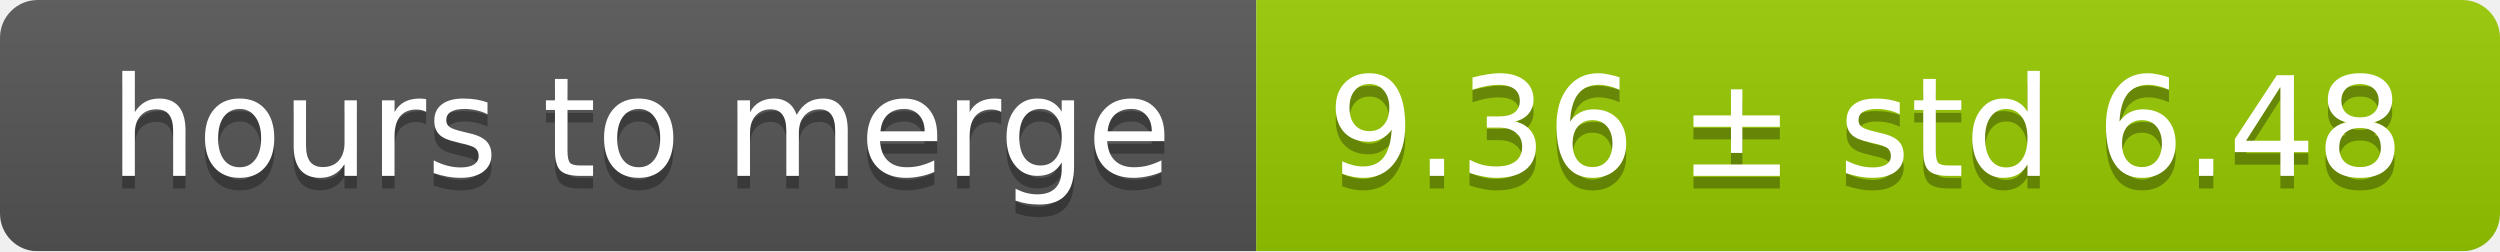
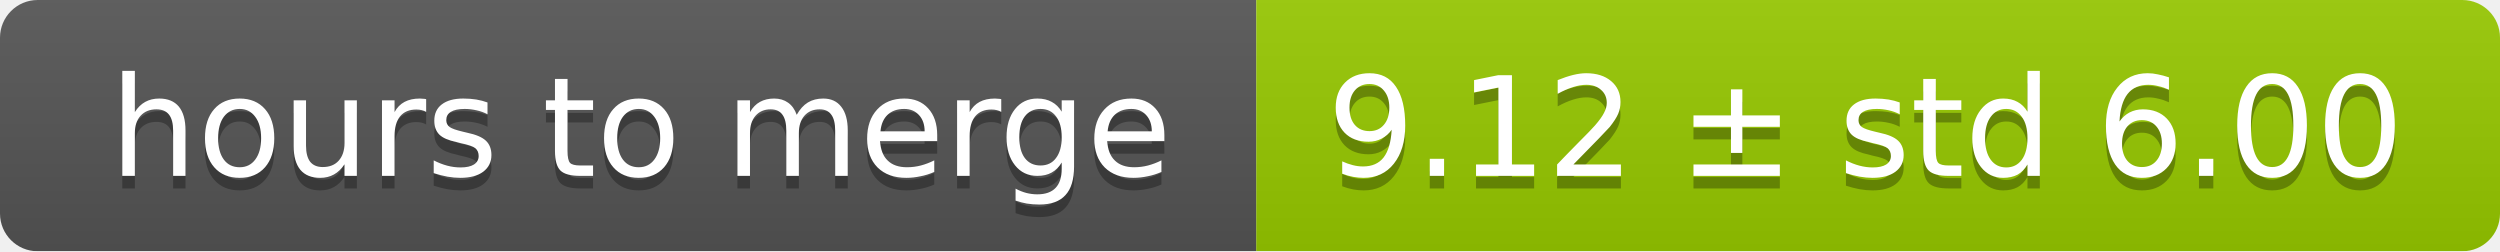
<svg xmlns="http://www.w3.org/2000/svg" width="199" height="20">
  <linearGradient id="smooth" x2="0" y2="100%">
    <stop offset="0" stop-color="#bbb" stop-opacity=".1" />
    <stop offset="1" stop-opacity=".1" />
  </linearGradient>
  <mask id="round">
    <rect width="199" height="20" rx="3" fill="#fff" />
  </mask>
  <g mask="url(#round)">
    <rect width="100" height="20" fill="#555" />
    <rect x="100" width="99" height="20" fill="#97ca00" />
    <rect width="199" height="20" fill="url(#smooth)" />
  </g>
  <g fill="#fff" text-anchor="middle" font-family="DejaVu Sans,Verdana,Geneva,sans-serif" font-size="11">
    <text x="51" y="15" fill="#010101" fill-opacity=".3">hours to merge</text>
    <text x="51" y="14">hours to merge</text>
-     <text x="148.5" y="15" fill="#010101" fill-opacity=".3">9.36 ± std 6.48</text>
-     <text x="148.5" y="14">9.36 ± std 6.48</text>
+     <text x="148.5" y="15" fill="#010101" fill-opacity=".3">9.12 ± std 6.00</text>
+     <text x="148.5" y="14">9.12 ± std 6.00</text>
  </g>
</svg>
